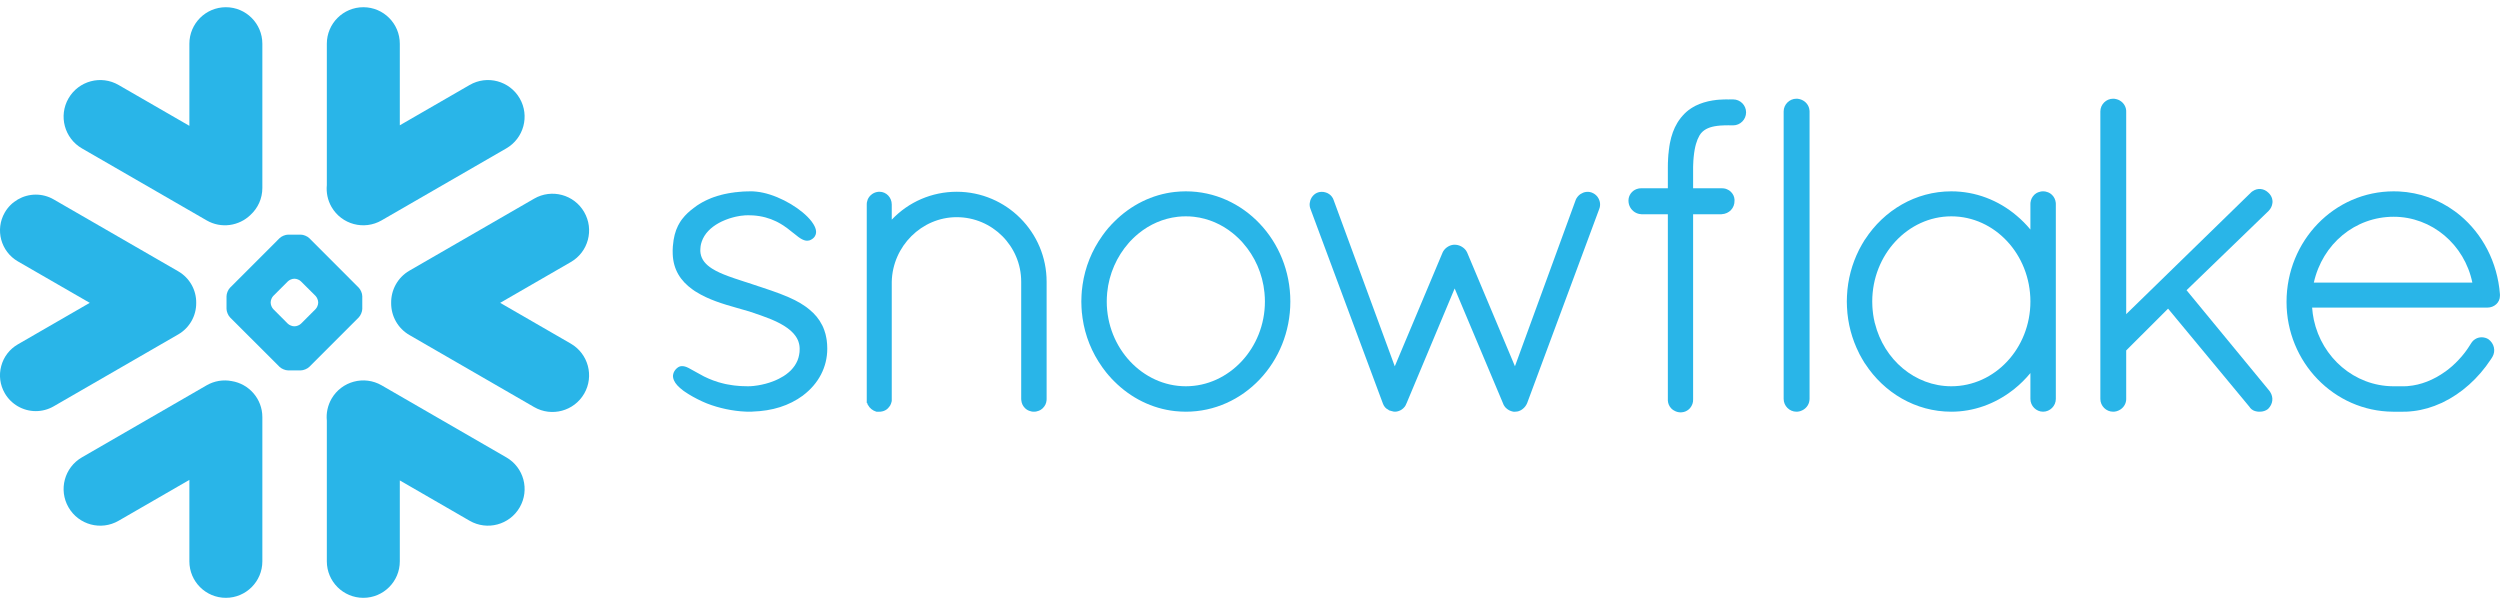
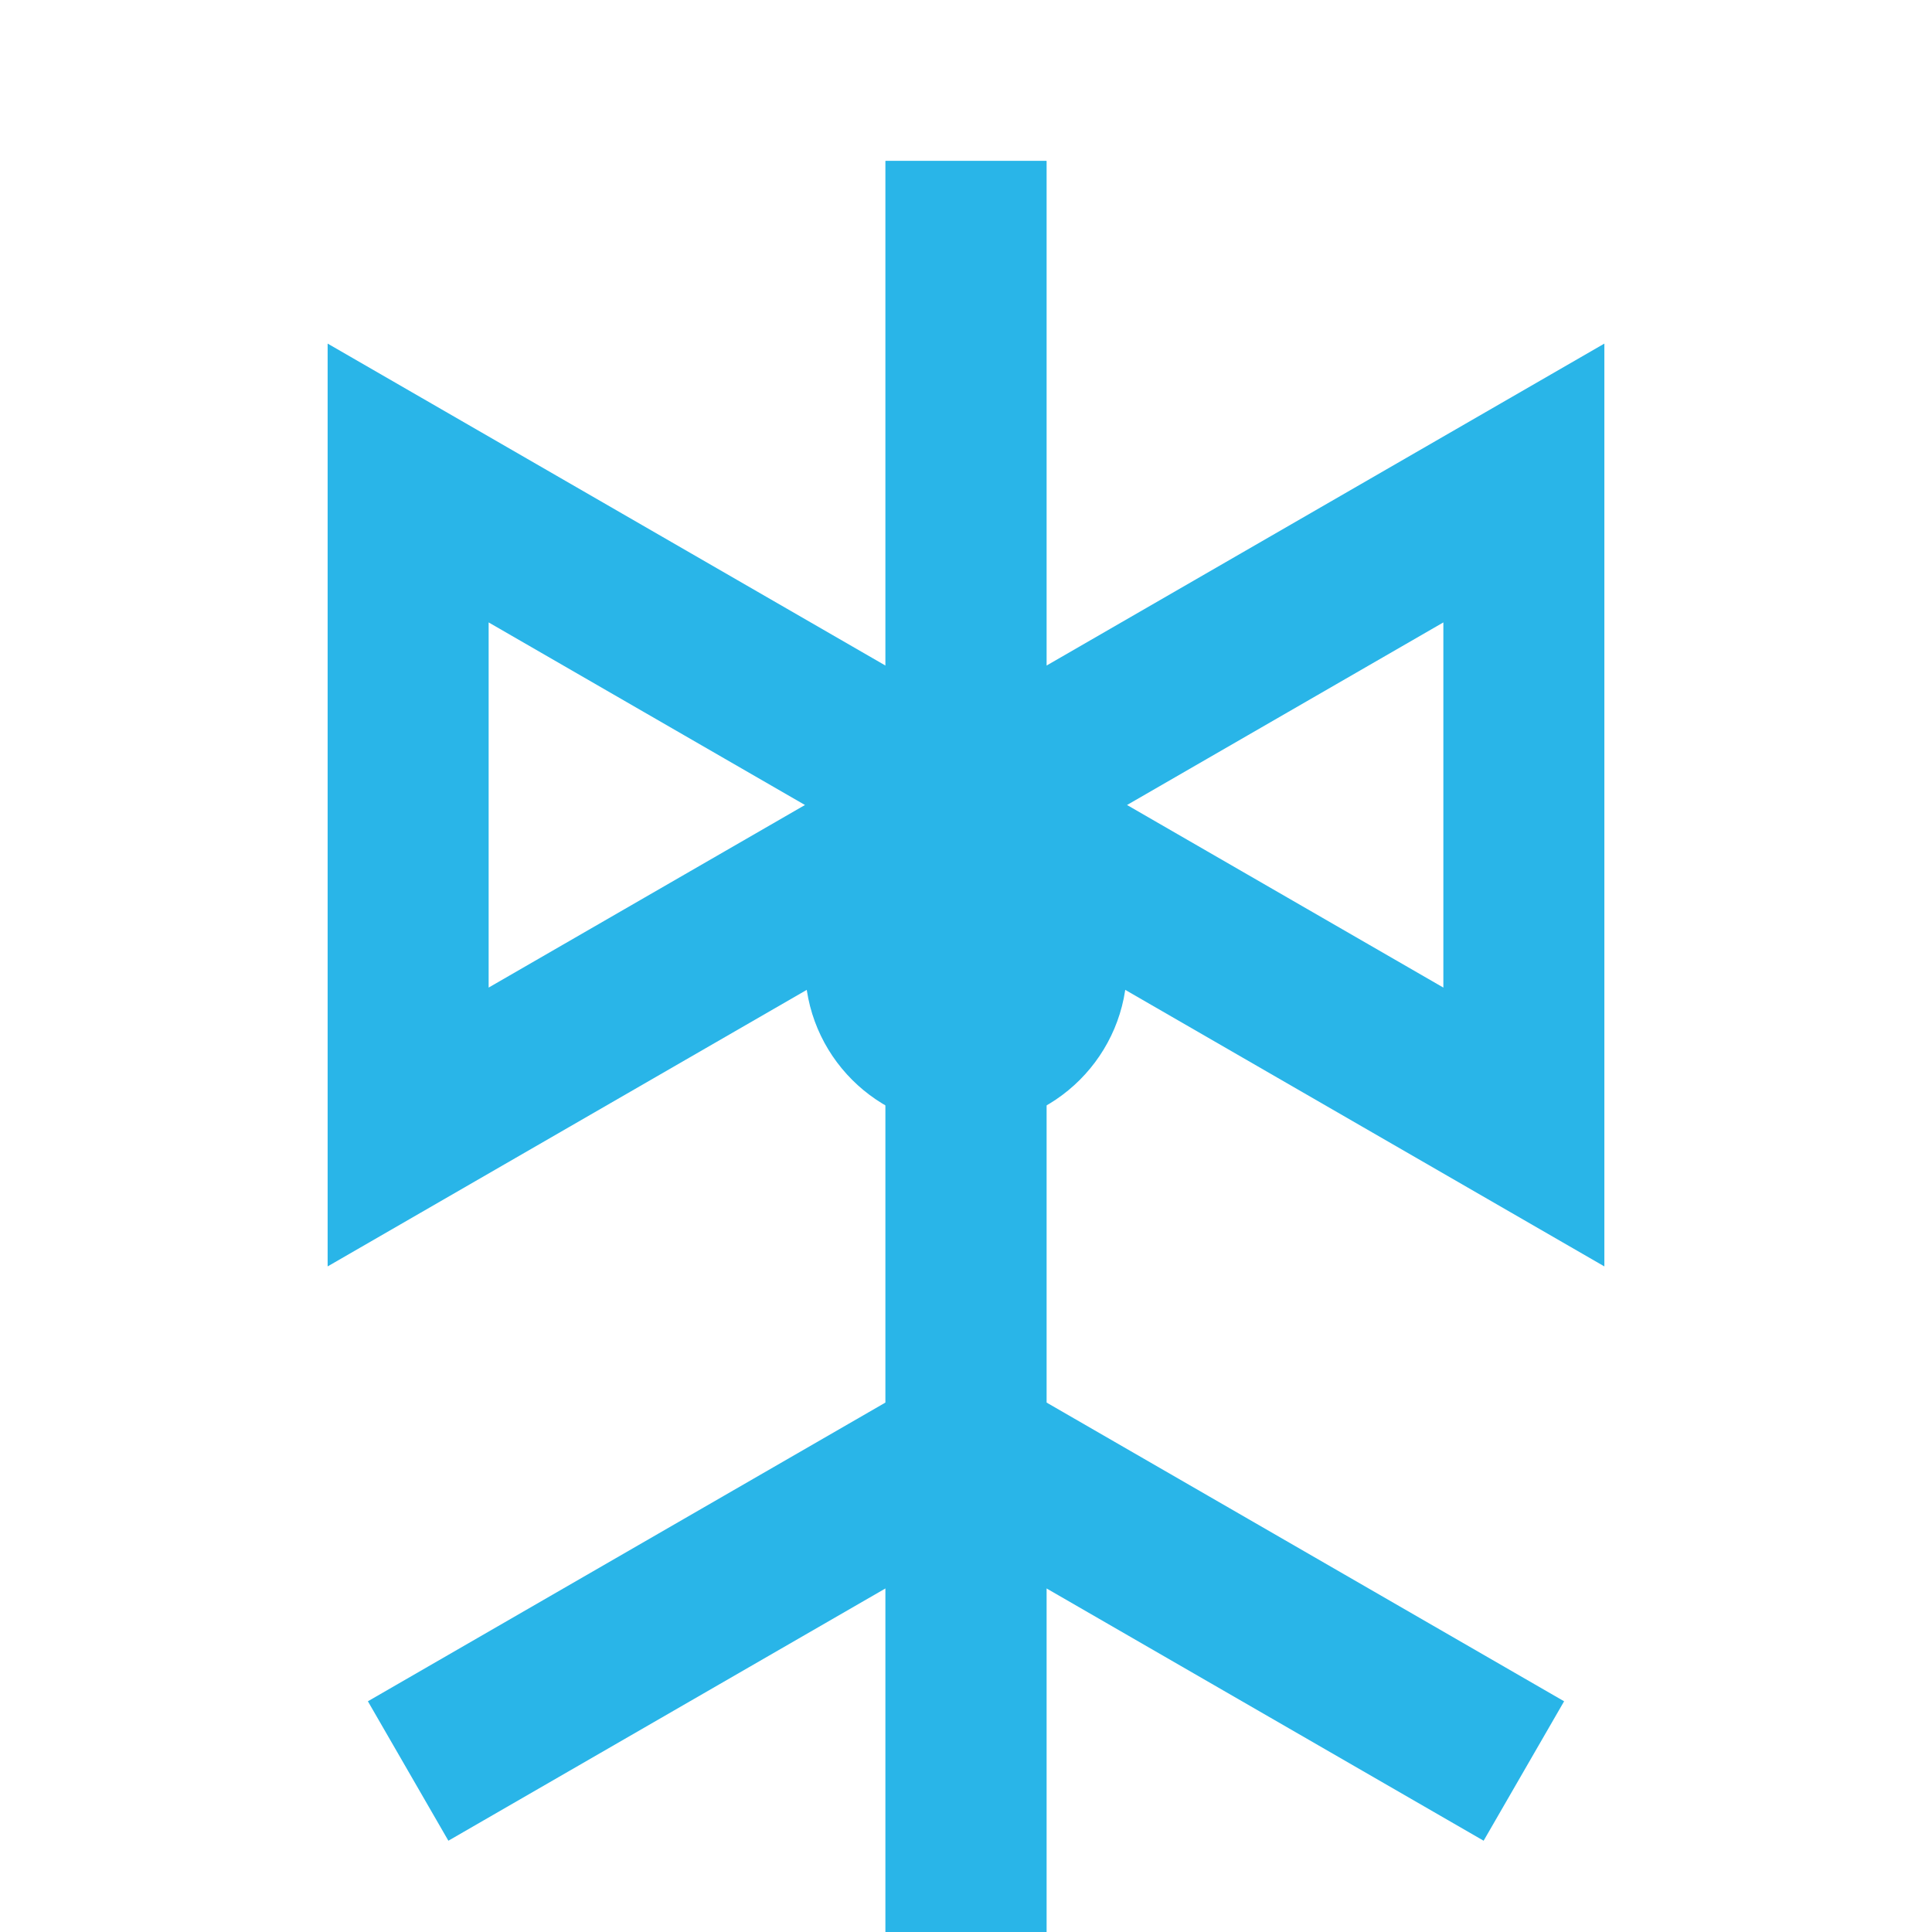
- <svg xmlns="http://www.w3.org/2000/svg" width="184px" height="44px" viewBox="0 0 184 44" version="1.1">
-   <g id="Page-1" stroke="none" stroke-width="1" fill="none" fill-rule="evenodd">
-     <g id="Group" transform="translate(-0.002027, 0.53125)" fill="#29B5E8" fill-rule="nonzero">
-       <path d="M37.264,33.129 L28.088,27.828 C26.799,27.086 25.15,27.527 24.404,28.816 C24.115,29.324 24.002,29.883 24.057,30.426 L24.057,40.785 C24.057,42.266 25.26,43.469 26.744,43.469 C28.225,43.469 29.428,42.266 29.428,40.785 L29.428,34.828 L34.568,37.797 C35.857,38.543 37.51,38.098 38.252,36.809 C38.998,35.52 38.557,33.871 37.264,33.129" id="Path" />
-       <path d="M14.443,21.77 C14.459,20.812 13.955,19.922 13.127,19.441 L3.951,14.145 C3.553,13.914 3.096,13.793 2.639,13.793 C1.697,13.793 0.822,14.297 0.354,15.109 C-0.373,16.367 0.061,17.98 1.318,18.707 L6.607,21.758 L1.318,24.812 C0.709,25.164 0.272,25.73 0.092,26.41 C-0.092,27.09 0.002,27.801 0.354,28.41 C0.822,29.223 1.697,29.727 2.635,29.727 C3.096,29.727 3.553,29.605 3.951,29.375 L13.127,24.078 C13.947,23.602 14.451,22.719 14.443,21.77" id="Path2" />
-       <path d="M6.033,10.391 L15.209,15.688 C16.279,16.309 17.6,16.105 18.443,15.281 C18.979,14.789 19.311,14.086 19.311,13.305 L19.311,2.688 C19.311,1.203 18.107,0 16.627,0 C15.143,0 13.94,1.203 13.94,2.688 L13.94,8.73 L8.729,5.723 C7.44,4.977 5.791,5.418 5.045,6.707 C4.299,7.996 4.744,9.645 6.033,10.391" id="Path3" />
-       <path d="M26.666,22.199 C26.666,22.402 26.549,22.684 26.404,22.832 L22.768,26.469 C22.623,26.613 22.338,26.73 22.135,26.73 L21.209,26.73 C21.006,26.73 20.721,26.613 20.576,26.469 L16.936,22.832 C16.791,22.684 16.674,22.402 16.674,22.199 L16.674,21.273 C16.674,21.066 16.791,20.785 16.936,20.641 L20.576,17 C20.721,16.855 21.006,16.738 21.209,16.738 L22.135,16.738 C22.338,16.738 22.623,16.855 22.768,17 L26.404,20.641 C26.549,20.785 26.666,21.066 26.666,21.273 L26.666,22.199 Z M23.42,21.754 L23.42,21.715 C23.42,21.566 23.334,21.359 23.229,21.25 L22.154,20.18 C22.049,20.07 21.842,19.984 21.69,19.984 L21.65,19.984 C21.502,19.984 21.295,20.07 21.186,20.18 L20.115,21.25 C20.01,21.355 19.924,21.562 19.924,21.715 L19.924,21.754 C19.924,21.906 20.01,22.113 20.115,22.219 L21.186,23.293 C21.295,23.398 21.502,23.484 21.65,23.484 L21.69,23.484 C21.842,23.484 22.049,23.398 22.154,23.293 L23.229,22.219 C23.334,22.113 23.42,21.906 23.42,21.754 Z" id="Combined-Shape" />
-       <path d="M28.088,15.688 L37.264,10.391 C38.553,9.648 38.998,7.996 38.252,6.707 C37.506,5.418 35.857,4.977 34.568,5.723 L29.428,8.691 L29.428,2.688 C29.428,1.203 28.225,-5.68434189e-14 26.744,-5.68434189e-14 C25.26,-5.68434189e-14 24.057,1.203 24.057,2.688 L24.057,13.094 C24.006,13.633 24.111,14.195 24.404,14.703 C25.15,15.992 26.799,16.434 28.088,15.688" id="Path4" />
-       <path d="M17.049,27.516 C16.44,27.398 15.787,27.496 15.209,27.828 L6.033,33.129 C4.744,33.871 4.299,35.52 5.045,36.809 C5.791,38.102 7.44,38.543 8.729,37.797 L13.94,34.789 L13.94,40.785 C13.94,42.266 15.143,43.469 16.627,43.469 C18.107,43.469 19.311,42.266 19.311,40.785 L19.311,30.168 C19.311,28.828 18.33,27.719 17.049,27.516" id="Path5" />
-       <path d="M42.998,15.078 C42.256,13.785 40.604,13.344 39.315,14.09 L30.139,19.387 C29.26,19.895 28.775,20.824 28.791,21.77 C28.783,22.711 29.268,23.629 30.139,24.129 L39.315,29.43 C40.604,30.172 42.252,29.73 42.998,28.441 C43.744,27.152 43.299,25.504 42.01,24.758 L36.815,21.758 L42.01,18.758 C43.303,18.016 43.744,16.367 42.998,15.078" id="Path6" />
-       <path d="M183.998,21.137 C183.998,21.137 183.998,21.141 183.998,21.141 L183.998,21.238 C183.998,21.738 183.58,22.109 183.065,22.109 L170.174,22.109 C170.197,22.414 170.236,22.711 170.299,23.004 C170.897,25.797 173.287,27.875 176.127,27.898 C176.135,27.898 176.279,27.898 176.502,27.898 C176.537,27.898 176.572,27.898 176.607,27.898 L176.877,27.898 C176.936,27.898 176.994,27.898 177.057,27.895 C177.111,27.895 177.166,27.891 177.221,27.887 C177.225,27.887 177.229,27.887 177.232,27.883 C178.174,27.809 179.123,27.43 179.971,26.82 C179.971,26.82 179.971,26.82 179.975,26.82 C180.018,26.789 180.065,26.754 180.107,26.719 C180.115,26.715 180.123,26.707 180.135,26.699 C180.17,26.672 180.209,26.641 180.248,26.609 C180.264,26.598 180.275,26.586 180.291,26.574 C180.322,26.551 180.354,26.523 180.385,26.496 C180.404,26.48 180.428,26.461 180.447,26.445 C180.471,26.422 180.494,26.398 180.522,26.379 C180.545,26.355 180.572,26.332 180.596,26.309 C180.615,26.293 180.635,26.273 180.654,26.254 C180.686,26.227 180.713,26.199 180.744,26.172 C180.76,26.156 180.775,26.137 180.791,26.121 C180.822,26.09 180.854,26.059 180.885,26.027 C180.9,26.012 180.912,26 180.928,25.984 C180.959,25.949 180.99,25.914 181.022,25.879 C181.037,25.867 181.049,25.852 181.061,25.836 C181.096,25.801 181.127,25.766 181.158,25.73 C181.17,25.715 181.186,25.699 181.197,25.684 C181.229,25.645 181.256,25.609 181.287,25.574 C181.303,25.555 181.318,25.535 181.334,25.516 C181.361,25.48 181.389,25.449 181.412,25.418 C181.436,25.387 181.455,25.359 181.475,25.332 C181.494,25.305 181.514,25.281 181.533,25.254 C181.565,25.211 181.596,25.168 181.623,25.125 C181.635,25.109 181.643,25.098 181.65,25.086 C181.729,24.973 181.803,24.855 181.877,24.734 C181.877,24.734 181.877,24.73 181.881,24.727 C181.897,24.699 181.916,24.676 181.936,24.648 C181.943,24.637 181.951,24.625 181.963,24.617 C181.975,24.598 181.99,24.586 182.002,24.57 C182.014,24.559 182.025,24.547 182.037,24.535 C182.053,24.523 182.065,24.512 182.08,24.5 C182.092,24.488 182.104,24.477 182.119,24.469 C182.139,24.453 182.162,24.438 182.186,24.426 C182.201,24.414 182.221,24.402 182.236,24.395 C182.256,24.387 182.272,24.379 182.287,24.371 C182.303,24.363 182.318,24.359 182.33,24.352 C182.354,24.344 182.373,24.34 182.397,24.332 C182.408,24.328 182.416,24.324 182.428,24.32 C182.502,24.305 182.58,24.293 182.654,24.293 C182.736,24.293 182.822,24.305 182.9,24.328 C182.904,24.328 182.904,24.328 182.908,24.328 C182.94,24.34 182.975,24.348 183.006,24.363 C183.014,24.367 183.022,24.367 183.029,24.371 C183.065,24.387 183.096,24.402 183.127,24.422 L183.143,24.43 C183.572,24.742 183.705,25.289 183.443,25.738 L183.44,25.742 C183.408,25.793 183.377,25.844 183.346,25.891 C183.338,25.902 183.33,25.914 183.322,25.926 C182.408,27.316 181.166,28.426 179.779,29.09 C179.748,29.102 179.721,29.117 179.69,29.133 C179.686,29.133 179.678,29.137 179.674,29.137 C179.033,29.434 178.346,29.641 177.611,29.727 C177.596,29.727 177.58,29.73 177.565,29.73 C177.502,29.738 177.44,29.746 177.377,29.75 C177.342,29.75 177.307,29.754 177.268,29.758 C177.225,29.758 177.178,29.762 177.135,29.766 C177.049,29.766 176.963,29.77 176.877,29.77 C176.865,29.77 176.541,29.77 176.322,29.77 C176.197,29.77 176.127,29.77 176.119,29.77 C171.783,29.738 168.291,26.121 168.291,21.691 C168.291,17.188 171.807,13.551 176.178,13.551 C176.307,13.551 176.436,13.555 176.565,13.559 C178.088,13.637 179.494,14.156 180.662,15.008 C180.666,15.012 180.67,15.016 180.674,15.016 C180.74,15.062 180.803,15.113 180.865,15.16 C180.897,15.188 180.932,15.215 180.967,15.242 C180.998,15.266 181.029,15.293 181.061,15.316 C182.705,16.688 183.815,18.746 183.998,21.129 L183.998,21.137 Z M170.299,20.27 L181.967,20.27 C181.389,17.457 178.971,15.422 176.178,15.422 C173.334,15.422 170.936,17.418 170.299,20.27 Z" id="Combined-Shape2" />
-       <path d="M151.041,13.824 C151.186,13.969 151.283,14.164 151.307,14.391 C151.307,14.422 151.311,14.453 151.311,14.484 L151.311,28.832 C151.311,29.344 150.881,29.77 150.373,29.77 C149.865,29.77 149.44,29.344 149.44,28.832 L149.44,26.926 C149.084,27.355 148.693,27.746 148.268,28.086 C148.256,28.098 148.244,28.105 148.232,28.117 C148.193,28.148 148.15,28.18 148.111,28.207 C146.822,29.199 145.256,29.77 143.619,29.77 C140.982,29.77 138.662,28.367 137.279,26.242 C137.268,26.227 137.252,26.207 137.24,26.191 C137.201,26.125 137.162,26.059 137.119,25.988 C137.092,25.945 137.068,25.902 137.041,25.859 C137.014,25.816 136.99,25.77 136.967,25.723 C136.928,25.656 136.889,25.586 136.854,25.52 C136.842,25.496 136.834,25.473 136.822,25.449 C136.311,24.434 135.994,23.289 135.94,22.074 C135.932,21.938 135.928,21.801 135.928,21.66 C135.928,21.52 135.932,21.383 135.94,21.246 C135.994,20.031 136.311,18.887 136.822,17.867 C136.834,17.848 136.842,17.824 136.854,17.801 C136.889,17.734 136.928,17.664 136.967,17.598 C136.99,17.551 137.014,17.504 137.041,17.461 C137.065,17.418 137.092,17.375 137.119,17.332 C137.158,17.266 137.201,17.195 137.24,17.129 C137.252,17.113 137.268,17.094 137.279,17.078 C138.662,14.953 140.982,13.551 143.619,13.551 C145.4,13.551 147.084,14.203 148.424,15.34 C148.791,15.648 149.131,15.988 149.44,16.363 L149.44,14.484 C149.44,14.453 149.44,14.422 149.443,14.391 C149.467,14.164 149.565,13.969 149.709,13.824 C149.709,13.824 149.709,13.824 149.709,13.82 C149.725,13.805 149.744,13.793 149.76,13.777 C149.764,13.773 149.772,13.766 149.775,13.762 C149.787,13.75 149.803,13.742 149.815,13.734 C149.826,13.727 149.838,13.715 149.85,13.707 C149.857,13.703 149.865,13.699 149.873,13.691 C149.893,13.684 149.908,13.672 149.928,13.66 C149.932,13.66 149.936,13.656 149.94,13.656 C149.963,13.645 149.986,13.633 150.01,13.621 C150.01,13.621 150.01,13.621 150.014,13.621 C150.068,13.598 150.127,13.582 150.186,13.57 C150.19,13.57 150.197,13.566 150.201,13.566 C150.225,13.562 150.252,13.559 150.279,13.555 C150.311,13.555 150.342,13.551 150.373,13.551 C150.408,13.551 150.44,13.555 150.471,13.555 C150.498,13.559 150.522,13.562 150.549,13.566 C150.553,13.566 150.557,13.57 150.565,13.57 C150.623,13.582 150.682,13.598 150.736,13.621 C150.736,13.621 150.74,13.621 150.74,13.621 C150.764,13.633 150.787,13.645 150.807,13.656 C150.815,13.656 150.818,13.66 150.822,13.66 C150.838,13.672 150.857,13.684 150.873,13.691 C150.881,13.699 150.893,13.703 150.9,13.707 C150.912,13.715 150.924,13.727 150.936,13.734 C150.947,13.742 150.959,13.75 150.971,13.762 C150.979,13.766 150.982,13.773 150.99,13.777 C151.006,13.793 151.025,13.805 151.037,13.82 C151.041,13.824 151.041,13.824 151.041,13.824 Z M143.619,27.898 C146.826,27.898 149.44,25.102 149.44,21.66 C149.44,18.203 146.826,15.391 143.619,15.391 C140.436,15.391 137.799,18.199 137.799,21.66 C137.799,21.77 137.803,21.875 137.807,21.98 C137.807,22.027 137.815,22.07 137.815,22.113 C137.818,22.176 137.822,22.238 137.83,22.297 C137.834,22.348 137.842,22.395 137.846,22.441 C137.854,22.496 137.857,22.555 137.865,22.609 C137.873,22.652 137.881,22.691 137.885,22.73 C137.897,22.793 137.904,22.855 137.916,22.918 C137.924,22.949 137.932,22.977 137.936,23.004 C137.951,23.078 137.967,23.148 137.982,23.223 C137.986,23.238 137.99,23.254 137.998,23.27 C138.662,25.941 140.943,27.898 143.619,27.898 Z" id="Combined-Shape3" />
-       <path d="M127.561,6.785 L127.307,6.785 C127.275,6.785 127.24,6.785 127.209,6.789 C127.174,6.785 127.143,6.785 127.107,6.785 C127.018,6.785 126.928,6.785 126.838,6.789 C126.822,6.789 126.803,6.793 126.787,6.793 C126.717,6.793 126.647,6.797 126.576,6.805 C126.565,6.805 126.549,6.805 126.537,6.805 C126.463,6.812 126.393,6.816 126.322,6.824 C126.315,6.828 126.307,6.828 126.299,6.828 C126.221,6.84 126.147,6.848 126.076,6.859 C126.072,6.859 126.068,6.859 126.068,6.859 C125.596,6.934 125.17,7.066 124.791,7.254 C124.791,7.258 124.787,7.258 124.783,7.258 C124.729,7.289 124.67,7.32 124.615,7.352 C124.604,7.355 124.596,7.363 124.584,7.371 C124.537,7.398 124.49,7.426 124.443,7.457 C124.424,7.469 124.408,7.484 124.393,7.496 C124.354,7.52 124.318,7.547 124.279,7.574 C124.252,7.598 124.225,7.621 124.197,7.641 C124.174,7.66 124.15,7.68 124.127,7.699 C124.084,7.738 124.045,7.773 124.006,7.812 C123.998,7.82 123.99,7.828 123.982,7.836 C123.936,7.887 123.889,7.934 123.842,7.984 C123.834,7.996 123.826,8.008 123.818,8.016 C123.779,8.059 123.74,8.102 123.705,8.145 C123.693,8.164 123.678,8.184 123.666,8.203 C123.635,8.242 123.607,8.277 123.58,8.316 C123.572,8.332 123.565,8.344 123.553,8.355 C123.522,8.402 123.49,8.449 123.463,8.496 C123.459,8.504 123.455,8.508 123.451,8.516 C123.197,8.934 123.018,9.426 122.904,10.02 C122.904,10.027 122.904,10.039 122.9,10.047 C122.885,10.121 122.873,10.199 122.861,10.277 C122.857,10.301 122.854,10.324 122.854,10.348 C122.842,10.414 122.834,10.48 122.826,10.551 C122.822,10.59 122.818,10.629 122.815,10.672 C122.807,10.727 122.799,10.777 122.795,10.836 C122.791,10.895 122.787,10.953 122.783,11.016 C122.779,11.055 122.779,11.094 122.775,11.137 C122.772,11.219 122.768,11.305 122.764,11.391 C122.764,11.414 122.76,11.43 122.76,11.449 C122.756,11.559 122.756,11.672 122.756,11.781 L122.756,13.324 L120.811,13.324 C120.69,13.32 120.568,13.344 120.459,13.383 C120.107,13.512 119.857,13.844 119.857,14.23 C119.857,14.594 120.037,14.902 120.318,15.082 C120.459,15.172 120.623,15.227 120.803,15.234 L120.811,15.234 C120.811,15.234 120.811,15.238 120.811,15.238 L122.756,15.238 L122.756,28.863 C122.752,28.883 122.756,28.898 122.756,28.918 C122.756,28.93 122.756,28.941 122.756,28.953 C122.768,29.172 122.857,29.371 123.002,29.523 L123.006,29.527 C123.025,29.547 123.049,29.566 123.068,29.586 C123.072,29.59 123.076,29.59 123.08,29.594 C123.096,29.609 123.115,29.621 123.131,29.633 C123.139,29.641 123.15,29.648 123.158,29.652 C123.166,29.66 123.174,29.664 123.186,29.668 C123.338,29.766 123.518,29.82 123.709,29.82 C123.74,29.82 123.772,29.816 123.799,29.812 C123.982,29.797 124.15,29.719 124.287,29.605 C124.287,29.605 124.291,29.602 124.291,29.602 C124.311,29.586 124.326,29.57 124.342,29.551 C124.346,29.547 124.354,29.543 124.357,29.539 C124.373,29.523 124.385,29.508 124.397,29.496 C124.545,29.316 124.627,29.094 124.615,28.863 L124.615,15.238 L126.709,15.238 C126.709,15.238 126.709,15.234 126.709,15.234 L126.717,15.234 C127.272,15.207 127.678,14.773 127.662,14.234 C127.662,14.23 127.662,14.23 127.662,14.227 C127.666,14.207 127.662,14.188 127.662,14.168 C127.662,14.16 127.662,14.152 127.662,14.148 C127.647,13.941 127.557,13.754 127.416,13.609 C127.416,13.609 127.416,13.609 127.416,13.605 C127.412,13.605 127.412,13.605 127.412,13.605 C127.393,13.586 127.377,13.57 127.357,13.555 C127.35,13.547 127.342,13.543 127.338,13.535 C127.322,13.523 127.311,13.516 127.295,13.504 C127.283,13.496 127.268,13.484 127.256,13.477 C127.248,13.473 127.236,13.465 127.229,13.461 C127.209,13.449 127.19,13.438 127.17,13.43 C127.166,13.426 127.158,13.422 127.154,13.422 C127.131,13.41 127.107,13.398 127.084,13.391 C127.08,13.387 127.076,13.387 127.068,13.383 C127.045,13.375 127.022,13.367 126.998,13.359 C126.99,13.359 126.982,13.355 126.975,13.355 C126.951,13.352 126.932,13.344 126.908,13.34 C126.897,13.34 126.885,13.34 126.873,13.336 C126.857,13.332 126.838,13.332 126.818,13.328 C126.803,13.328 126.787,13.328 126.775,13.328 C126.764,13.328 126.752,13.324 126.74,13.324 C126.729,13.324 126.713,13.324 126.709,13.324 L124.615,13.324 L124.615,11.785 C124.615,11.773 124.615,11.762 124.615,11.754 C124.619,11.676 124.619,11.598 124.623,11.523 C124.623,11.504 124.623,11.48 124.627,11.461 C124.627,11.395 124.631,11.328 124.635,11.266 C124.635,11.254 124.639,11.238 124.639,11.227 C124.643,11.152 124.65,11.078 124.658,11.008 C124.732,10.246 124.897,9.766 125.068,9.473 C125.072,9.465 125.072,9.461 125.076,9.453 C125.088,9.434 125.104,9.414 125.115,9.395 C125.123,9.379 125.135,9.363 125.147,9.348 C125.15,9.34 125.158,9.324 125.166,9.316 C125.186,9.289 125.205,9.266 125.229,9.242 C125.475,8.965 125.857,8.797 126.412,8.73 C126.42,8.73 126.424,8.727 126.436,8.727 C126.467,8.723 126.502,8.719 126.533,8.719 C126.549,8.715 126.568,8.715 126.584,8.711 C126.615,8.711 126.643,8.707 126.674,8.707 C126.697,8.707 126.717,8.703 126.744,8.703 C126.772,8.699 126.799,8.699 126.826,8.699 C126.854,8.699 126.881,8.695 126.908,8.695 C126.936,8.695 126.963,8.695 126.99,8.695 C127.029,8.695 127.068,8.695 127.107,8.695 L127.111,8.695 C127.143,8.695 127.17,8.691 127.201,8.688 C127.236,8.691 127.272,8.695 127.307,8.695 L127.561,8.695 C128.084,8.695 128.514,8.266 128.514,7.738 C128.514,7.211 128.084,6.785 127.561,6.785" id="Path7" />
-       <path d="M132.6,6.812 C132.6,6.812 132.596,6.809 132.592,6.809 C132.572,6.801 132.557,6.793 132.533,6.789 C132.525,6.785 132.514,6.781 132.502,6.777 C132.486,6.773 132.471,6.77 132.455,6.766 C132.44,6.762 132.424,6.754 132.412,6.754 C132.393,6.75 132.377,6.746 132.357,6.746 C132.342,6.742 132.33,6.742 132.315,6.738 C132.283,6.734 132.248,6.734 132.217,6.734 C131.709,6.734 131.279,7.16 131.279,7.668 L131.279,28.832 C131.279,29.344 131.709,29.77 132.217,29.77 C132.248,29.77 132.283,29.77 132.315,29.766 C132.318,29.766 132.326,29.762 132.33,29.762 C132.357,29.758 132.385,29.754 132.412,29.75 C132.416,29.75 132.424,29.746 132.432,29.746 C132.455,29.738 132.479,29.734 132.502,29.727 C132.506,29.727 132.51,29.727 132.514,29.723 C132.873,29.609 133.139,29.305 133.178,28.93 C133.182,28.898 133.186,28.867 133.186,28.832 L133.186,7.668 C133.186,7.637 133.182,7.605 133.178,7.574 C133.143,7.23 132.916,6.945 132.6,6.812" id="Path8" />
-       <path d="M60.877,24.789 C60.869,24.734 60.869,24.684 60.861,24.633 C60.857,24.594 60.854,24.559 60.85,24.523 C60.842,24.48 60.838,24.441 60.83,24.398 C60.822,24.359 60.815,24.32 60.807,24.277 C60.803,24.246 60.795,24.211 60.787,24.18 C60.775,24.133 60.768,24.09 60.756,24.043 C60.748,24.02 60.74,23.992 60.732,23.969 C60.721,23.918 60.705,23.871 60.686,23.824 C60.682,23.805 60.674,23.785 60.67,23.77 C60.65,23.715 60.631,23.664 60.607,23.609 C60.604,23.602 60.6,23.59 60.596,23.578 C60.568,23.523 60.545,23.465 60.518,23.41 C60.514,23.406 60.514,23.402 60.51,23.398 C60.287,22.949 59.971,22.574 59.584,22.258 C59.584,22.254 59.584,22.254 59.58,22.254 C59.525,22.211 59.471,22.164 59.412,22.121 C59.412,22.121 59.408,22.117 59.404,22.113 C59.4,22.113 59.397,22.109 59.393,22.105 C59.357,22.082 59.322,22.055 59.291,22.031 C58.811,21.691 58.279,21.422 57.506,21.125 C57.494,21.121 57.482,21.117 57.471,21.113 C57.459,21.105 57.443,21.102 57.432,21.094 C56.994,20.93 56.541,20.773 56.076,20.621 C56.076,20.621 56.076,20.621 56.072,20.621 C56.072,20.621 56.068,20.621 56.068,20.617 C56.061,20.617 56.053,20.613 56.041,20.609 C55.998,20.594 55.951,20.578 55.889,20.559 C55.857,20.551 55.834,20.543 55.811,20.535 C55.654,20.48 55.494,20.43 55.334,20.375 C55.221,20.336 55.1,20.297 54.955,20.25 C54.916,20.238 54.822,20.207 54.744,20.184 C54.74,20.184 54.74,20.18 54.736,20.18 C54.69,20.164 54.643,20.148 54.592,20.133 C54.201,20.008 53.881,19.898 53.607,19.797 C53.162,19.633 52.756,19.457 52.424,19.246 C52.416,19.242 52.408,19.238 52.404,19.234 C51.951,18.945 51.639,18.59 51.565,18.125 C51.565,18.125 51.561,18.121 51.561,18.121 C51.557,18.09 51.553,18.055 51.553,18.023 C51.549,18.016 51.549,18.012 51.549,18.008 C51.545,17.969 51.545,17.934 51.545,17.895 C51.545,17.84 51.549,17.785 51.553,17.734 C51.553,17.719 51.553,17.707 51.557,17.695 C51.561,17.652 51.565,17.613 51.568,17.574 C51.572,17.562 51.572,17.551 51.576,17.539 C51.584,17.496 51.592,17.457 51.6,17.414 C51.604,17.41 51.604,17.402 51.607,17.395 C51.619,17.348 51.631,17.305 51.647,17.262 C51.647,17.258 51.647,17.258 51.647,17.258 C51.85,16.652 52.33,16.203 52.897,15.887 C52.936,15.867 52.975,15.848 53.01,15.828 C53.049,15.809 53.084,15.789 53.119,15.773 C53.178,15.746 53.236,15.719 53.295,15.695 C53.33,15.68 53.361,15.664 53.397,15.652 C53.459,15.629 53.522,15.605 53.584,15.582 C53.615,15.57 53.65,15.559 53.686,15.547 C53.748,15.527 53.807,15.508 53.869,15.492 C53.908,15.48 53.943,15.469 53.982,15.461 C54.041,15.445 54.1,15.434 54.154,15.418 C54.193,15.41 54.232,15.402 54.272,15.395 C54.334,15.383 54.393,15.371 54.447,15.363 C54.482,15.359 54.514,15.355 54.549,15.348 C54.615,15.34 54.686,15.332 54.756,15.328 C54.772,15.324 54.787,15.324 54.807,15.32 C54.893,15.316 54.979,15.312 55.061,15.312 C55.158,15.312 55.256,15.316 55.35,15.32 C55.365,15.32 55.381,15.32 55.393,15.32 C56.084,15.363 56.643,15.531 57.104,15.754 C57.139,15.77 57.174,15.789 57.209,15.805 C57.229,15.816 57.248,15.828 57.268,15.836 C57.311,15.859 57.354,15.883 57.4,15.91 C57.408,15.914 57.416,15.918 57.424,15.922 C57.471,15.949 57.518,15.98 57.565,16.008 C57.568,16.012 57.572,16.012 57.572,16.012 C57.623,16.043 57.674,16.078 57.725,16.109 C57.725,16.113 57.729,16.113 57.729,16.117 C57.779,16.148 57.826,16.18 57.873,16.215 C57.893,16.23 57.908,16.242 57.928,16.254 C58.037,16.336 58.209,16.469 58.365,16.598 C58.385,16.609 58.4,16.621 58.412,16.633 C58.529,16.73 58.639,16.816 58.744,16.895 C58.764,16.91 58.779,16.922 58.791,16.93 C58.795,16.934 58.799,16.938 58.803,16.938 C58.815,16.945 58.826,16.953 58.838,16.961 C58.865,16.98 58.897,17 58.924,17.02 C58.936,17.027 58.947,17.031 58.959,17.039 C58.986,17.055 59.014,17.07 59.041,17.086 C59.053,17.09 59.061,17.094 59.072,17.098 C59.104,17.113 59.131,17.125 59.162,17.137 C59.17,17.141 59.174,17.141 59.182,17.145 C59.217,17.156 59.252,17.168 59.287,17.172 C59.287,17.172 59.287,17.172 59.291,17.176 C59.369,17.188 59.443,17.191 59.522,17.172 C59.529,17.172 59.537,17.168 59.545,17.168 C59.565,17.164 59.588,17.156 59.607,17.152 C59.615,17.148 59.619,17.145 59.627,17.141 C59.635,17.141 59.643,17.137 59.65,17.133 C59.682,17.117 59.713,17.102 59.744,17.082 C59.752,17.082 59.756,17.078 59.76,17.074 C59.795,17.051 59.826,17.027 59.857,17 C59.861,16.996 59.861,16.996 59.861,16.996 C59.889,16.973 59.912,16.945 59.936,16.918 C59.951,16.898 59.967,16.875 59.979,16.852 C59.982,16.848 59.986,16.844 59.986,16.84 C60.15,16.566 60.057,16.207 59.768,15.816 C59.764,15.809 59.76,15.801 59.752,15.793 C59.74,15.777 59.732,15.766 59.721,15.75 C59.057,14.891 57.545,13.949 56.143,13.648 C56.135,13.648 56.127,13.648 56.119,13.645 C56.061,13.633 55.998,13.621 55.94,13.609 C55.924,13.609 55.904,13.605 55.889,13.602 C55.838,13.594 55.787,13.586 55.736,13.582 C55.717,13.578 55.697,13.574 55.678,13.574 C55.631,13.57 55.58,13.566 55.533,13.562 C55.514,13.559 55.494,13.559 55.479,13.555 C55.412,13.555 55.35,13.551 55.287,13.551 C55.186,13.551 55.084,13.551 54.986,13.555 C54.932,13.555 54.877,13.559 54.818,13.562 C54.779,13.566 54.732,13.566 54.693,13.566 C54.615,13.574 54.541,13.578 54.467,13.586 C54.447,13.586 54.424,13.586 54.404,13.59 C54.318,13.598 54.232,13.605 54.15,13.617 C54.139,13.617 54.131,13.617 54.123,13.617 C54.033,13.629 53.947,13.641 53.861,13.656 C53.857,13.656 53.85,13.656 53.846,13.656 C53.76,13.668 53.674,13.684 53.592,13.699 C53.588,13.699 53.584,13.703 53.576,13.703 C53.4,13.734 53.229,13.773 53.065,13.816 C53.061,13.816 53.061,13.82 53.061,13.82 C52.979,13.84 52.897,13.863 52.815,13.887 C52.736,13.91 52.662,13.938 52.592,13.961 C52.584,13.961 52.58,13.965 52.572,13.965 C52.502,13.992 52.432,14.016 52.361,14.043 C52.354,14.047 52.346,14.051 52.342,14.051 C52.272,14.078 52.209,14.105 52.143,14.137 C52.135,14.141 52.123,14.141 52.115,14.148 C52.057,14.172 51.994,14.203 51.94,14.23 C51.924,14.238 51.912,14.242 51.9,14.25 C51.842,14.277 51.787,14.305 51.732,14.336 C51.717,14.344 51.705,14.352 51.69,14.359 C51.639,14.387 51.588,14.418 51.537,14.449 C51.522,14.457 51.506,14.465 51.49,14.477 C51.424,14.516 51.361,14.559 51.299,14.598 C51.225,14.652 51.15,14.703 51.084,14.758 C51.076,14.758 51.072,14.762 51.072,14.766 C50.74,15.012 50.455,15.273 50.221,15.578 C50.213,15.59 50.201,15.602 50.193,15.613 C50.166,15.656 50.135,15.695 50.107,15.734 C50.088,15.766 50.068,15.797 50.049,15.828 C50.033,15.852 50.018,15.875 50.006,15.898 C49.975,15.949 49.947,16 49.92,16.055 C49.916,16.062 49.912,16.066 49.908,16.074 C49.697,16.492 49.576,16.973 49.529,17.555 C49.529,17.562 49.529,17.57 49.525,17.578 C49.522,17.68 49.514,17.781 49.51,17.891 C49.51,17.973 49.51,18.055 49.514,18.137 C49.514,18.148 49.514,18.16 49.514,18.172 C49.557,19.289 50.065,20.129 50.982,20.781 C50.99,20.785 50.998,20.793 51.006,20.797 C51.045,20.824 51.084,20.852 51.123,20.879 C51.15,20.898 51.182,20.914 51.209,20.934 C51.217,20.941 51.229,20.945 51.236,20.949 C52.143,21.523 53.252,21.852 54.178,22.113 C54.631,22.246 55.037,22.359 55.158,22.395 C55.186,22.402 55.213,22.41 55.236,22.422 C55.791,22.605 56.217,22.754 56.568,22.895 C56.596,22.902 56.619,22.914 56.647,22.922 C56.654,22.926 56.666,22.93 56.678,22.938 C56.877,23.02 57.072,23.105 57.26,23.199 C57.416,23.277 57.561,23.359 57.705,23.445 C58.076,23.676 58.361,23.926 58.553,24.199 C58.561,24.207 58.565,24.215 58.568,24.223 C58.588,24.246 58.604,24.27 58.615,24.297 C58.627,24.312 58.635,24.324 58.643,24.34 C58.654,24.359 58.666,24.379 58.674,24.398 C58.686,24.418 58.693,24.441 58.705,24.461 C58.713,24.477 58.721,24.492 58.729,24.508 C58.736,24.531 58.748,24.555 58.756,24.582 C58.76,24.594 58.768,24.609 58.772,24.625 C58.779,24.652 58.787,24.68 58.795,24.707 C58.799,24.719 58.803,24.73 58.807,24.746 C58.815,24.773 58.822,24.805 58.826,24.832 C58.83,24.844 58.834,24.859 58.834,24.871 C58.838,24.902 58.842,24.934 58.846,24.965 C58.85,24.977 58.85,24.988 58.85,25 C58.854,25.047 58.857,25.09 58.857,25.137 C58.857,25.207 58.854,25.273 58.85,25.34 C58.85,25.359 58.846,25.379 58.846,25.398 C58.842,25.449 58.834,25.5 58.822,25.551 C58.822,25.566 58.818,25.582 58.815,25.598 C58.791,25.734 58.752,25.863 58.701,25.992 C58.697,25.996 58.697,26 58.697,26.004 C58.67,26.062 58.643,26.125 58.611,26.18 C58.607,26.188 58.607,26.191 58.604,26.195 C58.537,26.32 58.459,26.441 58.361,26.555 C58.315,26.613 58.264,26.668 58.213,26.723 C58.209,26.723 58.209,26.723 58.209,26.727 C58.104,26.832 57.986,26.93 57.865,27.02 C57.861,27.023 57.857,27.023 57.857,27.027 C57.799,27.066 57.74,27.109 57.682,27.145 C57.674,27.152 57.666,27.156 57.658,27.16 C57.557,27.223 57.447,27.285 57.338,27.34 C57.299,27.359 57.26,27.379 57.217,27.398 C57.174,27.418 57.127,27.441 57.08,27.461 C57.041,27.477 57.006,27.492 56.967,27.508 C56.861,27.547 56.76,27.586 56.654,27.621 C56.639,27.625 56.623,27.629 56.607,27.637 C56.545,27.656 56.482,27.672 56.42,27.691 C56.404,27.695 56.385,27.703 56.369,27.707 C56.162,27.762 55.959,27.805 55.768,27.836 C55.764,27.836 55.76,27.836 55.756,27.836 C55.658,27.852 55.565,27.863 55.475,27.875 C55.44,27.879 55.408,27.883 55.373,27.883 C55.342,27.887 55.311,27.887 55.275,27.891 C55.201,27.895 55.123,27.898 55.053,27.898 C54.908,27.898 54.768,27.895 54.631,27.887 C54.576,27.887 54.522,27.883 54.467,27.879 C54.393,27.871 54.315,27.867 54.244,27.859 C54.178,27.855 54.107,27.848 54.045,27.84 C53.986,27.832 53.932,27.824 53.877,27.816 C53.756,27.797 53.643,27.781 53.529,27.758 C53.479,27.746 53.424,27.738 53.373,27.727 C53.315,27.711 53.256,27.699 53.197,27.684 C53.131,27.668 53.068,27.652 53.006,27.633 C52.963,27.621 52.916,27.609 52.877,27.598 C52.772,27.566 52.666,27.531 52.565,27.492 C52.541,27.484 52.518,27.477 52.494,27.469 C52.268,27.383 52.045,27.289 51.826,27.18 C51.818,27.176 51.807,27.168 51.795,27.164 C51.654,27.094 51.416,26.961 51.19,26.832 C51.17,26.82 51.147,26.809 51.127,26.797 C50.967,26.703 50.83,26.625 50.701,26.562 C50.69,26.555 50.682,26.551 50.674,26.547 C50.666,26.543 50.658,26.539 50.654,26.539 C50.619,26.523 50.592,26.508 50.561,26.496 C50.549,26.492 50.541,26.488 50.533,26.484 C50.451,26.453 50.377,26.43 50.303,26.422 C50.279,26.418 50.256,26.418 50.232,26.418 C50.225,26.414 50.217,26.414 50.209,26.414 C50.061,26.414 49.932,26.465 49.811,26.578 C49.783,26.602 49.76,26.625 49.736,26.652 C49.732,26.66 49.725,26.668 49.717,26.676 C49.701,26.695 49.69,26.711 49.678,26.727 C49.67,26.738 49.662,26.75 49.658,26.758 C49.647,26.773 49.635,26.789 49.627,26.805 C49.619,26.816 49.615,26.828 49.611,26.84 C49.604,26.855 49.596,26.871 49.588,26.887 C49.584,26.898 49.58,26.906 49.576,26.918 C49.568,26.938 49.565,26.953 49.561,26.969 C49.557,26.98 49.553,26.988 49.553,27 C49.549,27.02 49.545,27.039 49.541,27.059 C49.541,27.066 49.537,27.074 49.537,27.082 C49.533,27.109 49.533,27.133 49.533,27.156 C49.533,27.16 49.533,27.164 49.533,27.168 C49.533,27.199 49.537,27.227 49.545,27.258 C49.545,27.262 49.545,27.27 49.545,27.273 C49.553,27.297 49.557,27.324 49.565,27.348 C49.568,27.359 49.572,27.371 49.576,27.383 C49.584,27.402 49.588,27.426 49.6,27.445 C49.604,27.457 49.607,27.465 49.611,27.473 C49.662,27.59 49.744,27.711 49.85,27.828 C49.963,27.953 50.107,28.078 50.275,28.207 C50.279,28.207 50.279,28.207 50.279,28.211 C50.326,28.242 50.373,28.277 50.424,28.312 C50.436,28.32 50.443,28.328 50.455,28.332 C50.592,28.426 50.736,28.516 50.9,28.609 C50.94,28.633 50.979,28.656 51.018,28.676 C51.057,28.699 51.096,28.719 51.135,28.738 C51.182,28.766 51.236,28.793 51.287,28.82 C51.322,28.836 51.354,28.855 51.389,28.871 C51.467,28.91 51.549,28.949 51.631,28.988 C51.643,28.996 51.65,29 51.662,29.004 C51.752,29.047 51.842,29.086 51.932,29.121 C51.971,29.137 52.006,29.152 52.045,29.168 C52.053,29.172 52.061,29.176 52.068,29.176 C52.904,29.504 53.936,29.723 54.846,29.762 C54.912,29.766 54.982,29.77 55.049,29.77 L55.053,29.77 C55.084,29.77 55.111,29.77 55.143,29.766 C55.213,29.766 55.283,29.766 55.354,29.766 C55.361,29.766 55.369,29.766 55.377,29.762 C56.857,29.715 58.072,29.332 59.107,28.574 C59.107,28.57 59.107,28.57 59.107,28.57 C60.256,27.703 60.889,26.48 60.889,25.133 C60.889,25.047 60.885,24.961 60.881,24.879 C60.881,24.848 60.877,24.816 60.877,24.789" id="Path9" />
-       <path d="M70.428,13.582 C70.424,13.582 70.42,13.582 70.416,13.582 C68.596,13.582 66.877,14.324 65.635,15.637 L65.635,14.52 C65.635,14.004 65.236,13.582 64.732,13.582 C64.697,13.582 64.666,13.586 64.635,13.586 C64.412,13.609 64.217,13.707 64.072,13.852 C64.068,13.852 64.068,13.852 64.065,13.855 C64.053,13.871 64.037,13.887 64.025,13.902 C64.018,13.906 64.01,13.914 64.006,13.922 C63.994,13.934 63.986,13.945 63.979,13.957 C63.971,13.969 63.963,13.98 63.951,13.992 C63.947,14 63.943,14.008 63.94,14.016 C63.928,14.035 63.916,14.055 63.904,14.07 C63.904,14.074 63.904,14.078 63.9,14.082 C63.889,14.105 63.877,14.129 63.865,14.152 C63.846,14.211 63.826,14.27 63.815,14.328 C63.815,14.332 63.815,14.336 63.811,14.336 C63.807,14.367 63.803,14.395 63.799,14.422 C63.799,14.453 63.795,14.484 63.795,14.52 L63.795,29.027 L63.783,29.09 L63.83,29.129 C63.83,29.148 63.834,29.176 63.846,29.203 C63.846,29.207 63.85,29.215 63.85,29.219 C63.857,29.238 63.869,29.262 63.889,29.281 C64.01,29.512 64.232,29.688 64.494,29.766 L64.514,29.77 L64.732,29.77 C64.768,29.77 64.803,29.77 64.838,29.766 C64.861,29.762 64.885,29.754 64.908,29.75 C64.92,29.75 64.928,29.75 64.94,29.746 C64.971,29.738 65.002,29.73 65.033,29.719 C65.033,29.719 65.033,29.719 65.037,29.719 C65.201,29.66 65.342,29.559 65.436,29.422 C65.44,29.418 65.443,29.414 65.447,29.41 C65.51,29.344 65.545,29.273 65.58,29.176 C65.584,29.164 65.588,29.156 65.588,29.148 C65.592,29.145 65.592,29.145 65.592,29.141 C65.607,29.094 65.619,29.047 65.631,29 L65.635,28.984 L65.635,20.203 C65.697,17.586 67.838,15.457 70.408,15.453 C70.412,15.453 70.412,15.453 70.416,15.453 C73.033,15.453 75.162,17.582 75.162,20.199 L75.162,28.832 C75.162,28.867 75.166,28.898 75.17,28.93 C75.19,29.156 75.287,29.352 75.432,29.496 C75.432,29.496 75.436,29.496 75.436,29.5 C75.451,29.516 75.467,29.527 75.482,29.543 C75.49,29.551 75.494,29.555 75.502,29.559 C75.514,29.57 75.525,29.578 75.537,29.586 C75.549,29.598 75.561,29.605 75.572,29.613 C75.584,29.617 75.592,29.621 75.6,29.629 C75.615,29.641 75.635,29.648 75.65,29.66 C75.654,29.66 75.658,29.664 75.666,29.664 C75.686,29.676 75.709,29.688 75.732,29.699 C75.732,29.699 75.736,29.699 75.736,29.699 C75.791,29.723 75.85,29.738 75.908,29.75 C75.916,29.75 75.92,29.754 75.924,29.754 C75.951,29.758 75.975,29.762 76.002,29.766 C76.033,29.77 76.065,29.77 76.1,29.77 C76.131,29.77 76.162,29.77 76.193,29.766 C76.221,29.762 76.248,29.758 76.272,29.754 C76.275,29.754 76.283,29.75 76.287,29.75 C76.35,29.738 76.404,29.723 76.463,29.699 C76.486,29.688 76.51,29.676 76.533,29.664 C76.537,29.664 76.541,29.66 76.545,29.66 C76.565,29.648 76.58,29.641 76.6,29.629 C76.607,29.621 76.615,29.617 76.623,29.613 C76.635,29.605 76.647,29.598 76.658,29.586 C76.67,29.578 76.686,29.57 76.697,29.559 C76.701,29.555 76.709,29.551 76.713,29.543 C76.729,29.527 76.748,29.516 76.764,29.5 C76.764,29.496 76.764,29.496 76.764,29.496 C76.912,29.352 77.01,29.156 77.029,28.93 C77.033,28.898 77.033,28.867 77.033,28.832 L77.033,20.199 C77.033,16.555 74.072,13.59 70.428,13.582" id="Path10" />
-       <path d="M87.279,13.551 C91.522,13.551 94.971,17.188 94.971,21.66 C94.971,26.133 91.522,29.77 87.279,29.77 C87.147,29.77 87.018,29.766 86.889,29.758 C86.869,29.758 86.854,29.758 86.834,29.754 C86.721,29.75 86.607,29.738 86.498,29.727 C86.494,29.727 86.49,29.727 86.486,29.727 C84.811,29.543 83.244,28.777 81.998,27.523 C81.947,27.473 81.893,27.422 81.846,27.367 C81.842,27.367 81.842,27.363 81.838,27.363 C81.811,27.336 81.787,27.305 81.76,27.273 C81.701,27.211 81.643,27.145 81.584,27.078 C81.537,27.027 81.494,26.969 81.447,26.914 C81.416,26.871 81.381,26.828 81.346,26.785 C81.275,26.699 81.209,26.609 81.147,26.52 C81.139,26.508 81.131,26.496 81.123,26.484 C80.361,25.418 79.865,24.188 79.678,22.883 C79.658,22.762 79.647,22.641 79.635,22.52 C79.631,22.508 79.631,22.492 79.627,22.477 C79.615,22.363 79.607,22.254 79.604,22.141 C79.6,22.117 79.6,22.094 79.6,22.066 C79.592,21.934 79.588,21.797 79.588,21.66 C79.588,21.523 79.592,21.387 79.6,21.254 C79.6,21.227 79.6,21.203 79.604,21.18 C79.607,21.066 79.615,20.953 79.627,20.844 C79.631,20.828 79.631,20.812 79.635,20.801 C79.647,20.68 79.658,20.559 79.678,20.438 C79.865,19.133 80.361,17.902 81.123,16.836 C81.127,16.824 81.135,16.812 81.143,16.805 C81.209,16.711 81.275,16.621 81.346,16.531 C81.377,16.492 81.412,16.453 81.443,16.41 C81.49,16.352 81.537,16.297 81.584,16.238 C81.639,16.176 81.693,16.117 81.752,16.055 C81.779,16.023 81.811,15.988 81.838,15.957 C81.842,15.957 81.842,15.953 81.846,15.953 C81.889,15.902 81.94,15.855 81.986,15.809 C83.232,14.551 84.803,13.777 86.486,13.594 C86.49,13.594 86.494,13.594 86.498,13.594 C86.607,13.582 86.721,13.574 86.834,13.566 C86.854,13.566 86.869,13.562 86.889,13.562 C87.018,13.555 87.147,13.551 87.279,13.551 Z M93.068,21.023 C93.068,21.02 93.068,21.02 93.068,21.016 C92.932,19.609 92.354,18.34 91.49,17.359 C91.451,17.316 91.416,17.273 91.377,17.23 C91.354,17.207 91.33,17.184 91.307,17.16 C91.26,17.113 91.217,17.066 91.17,17.02 C91.127,16.977 91.08,16.938 91.037,16.898 C91.01,16.875 90.986,16.848 90.959,16.824 C90.889,16.762 90.818,16.703 90.748,16.645 C90.748,16.645 90.744,16.645 90.744,16.641 C89.928,15.98 88.947,15.547 87.893,15.426 C87.881,15.426 87.873,15.422 87.865,15.422 C87.783,15.41 87.705,15.406 87.623,15.402 C87.604,15.398 87.588,15.398 87.572,15.398 C87.475,15.391 87.377,15.391 87.279,15.391 C87.182,15.391 87.084,15.391 86.986,15.398 C86.971,15.398 86.955,15.398 86.936,15.402 C86.854,15.406 86.775,15.41 86.693,15.422 C86.686,15.422 86.678,15.426 86.666,15.426 C85.611,15.547 84.631,15.98 83.815,16.641 C83.815,16.645 83.811,16.645 83.811,16.645 C83.74,16.703 83.67,16.762 83.6,16.824 C83.572,16.848 83.549,16.871 83.522,16.895 C83.479,16.938 83.432,16.977 83.389,17.02 C83.346,17.062 83.303,17.109 83.256,17.156 C83.232,17.18 83.209,17.203 83.182,17.23 C83.147,17.27 83.111,17.312 83.072,17.355 C82.209,18.336 81.627,19.609 81.49,21.016 C81.49,21.02 81.49,21.02 81.49,21.023 C81.482,21.113 81.475,21.203 81.471,21.297 C81.471,21.312 81.467,21.328 81.467,21.344 C81.463,21.449 81.459,21.555 81.459,21.66 C81.459,25.094 84.1,27.898 87.279,27.898 C90.459,27.898 93.1,25.094 93.1,21.66 C93.1,21.555 93.096,21.449 93.092,21.344 C93.092,21.328 93.088,21.312 93.088,21.297 C93.084,21.203 93.076,21.113 93.068,21.023 Z" id="Combined-Shape4" />
-       <path d="M117.576,13.953 C117.568,13.945 117.565,13.938 117.557,13.93 C117.463,13.812 117.338,13.719 117.197,13.66 C117.197,13.66 117.197,13.66 117.193,13.66 C117.178,13.648 117.158,13.645 117.143,13.637 C117.135,13.637 117.127,13.633 117.115,13.629 C116.99,13.586 116.854,13.578 116.721,13.598 C116.721,13.598 116.717,13.598 116.717,13.598 C116.447,13.641 116.19,13.805 116.045,14.047 C116.045,14.047 116.045,14.047 116.041,14.047 C116.022,14.086 115.998,14.125 115.982,14.164 L115.979,14.168 C115.979,14.168 115.979,14.172 115.979,14.172 L111.502,26.426 L107.986,18.059 C107.951,17.98 107.904,17.91 107.85,17.844 C107.658,17.621 107.365,17.48 107.065,17.48 C107.018,17.48 106.975,17.48 106.928,17.492 C106.924,17.492 106.92,17.492 106.912,17.492 C106.6,17.547 106.307,17.766 106.174,18.059 C106.174,18.062 106.174,18.062 106.174,18.062 L102.658,26.43 L100.955,21.801 L98.15,14.172 C98.135,14.129 98.119,14.094 98.1,14.055 C98.096,14.051 98.096,14.051 98.092,14.047 C98.006,13.887 97.869,13.762 97.705,13.684 C97.705,13.684 97.701,13.684 97.701,13.68 C97.619,13.645 97.533,13.617 97.443,13.602 C97.436,13.602 97.432,13.602 97.424,13.598 C97.381,13.594 97.334,13.59 97.291,13.59 C97.291,13.59 97.287,13.59 97.287,13.59 C97.275,13.59 97.268,13.59 97.26,13.59 C97.24,13.59 97.221,13.59 97.201,13.594 C97.19,13.594 97.174,13.598 97.162,13.598 C97.143,13.602 97.127,13.602 97.111,13.605 C97.1,13.609 97.088,13.609 97.076,13.613 C97.057,13.617 97.037,13.621 97.018,13.629 C97.01,13.633 97.002,13.633 96.994,13.637 C96.975,13.645 96.955,13.648 96.936,13.66 C96.936,13.66 96.936,13.66 96.932,13.66 C96.772,13.73 96.643,13.852 96.549,13.992 C96.545,14 96.541,14.004 96.537,14.012 C96.533,14.02 96.529,14.027 96.525,14.035 C96.455,14.152 96.412,14.289 96.397,14.426 C96.381,14.57 96.4,14.723 96.459,14.863 L99.705,23.586 L101.787,29.18 C101.787,29.18 101.787,29.18 101.787,29.184 C101.873,29.395 101.998,29.539 102.17,29.617 C102.174,29.621 102.182,29.625 102.186,29.629 C102.19,29.633 102.193,29.637 102.201,29.641 C102.201,29.645 102.205,29.645 102.209,29.648 C102.217,29.652 102.221,29.656 102.229,29.664 C102.232,29.664 102.232,29.664 102.236,29.664 C102.268,29.684 102.307,29.699 102.357,29.703 C102.361,29.703 102.365,29.707 102.369,29.707 C102.385,29.711 102.4,29.719 102.416,29.723 C102.424,29.723 102.432,29.727 102.44,29.727 C102.537,29.758 102.6,29.77 102.678,29.77 C102.721,29.77 102.76,29.766 102.803,29.758 C102.834,29.754 102.869,29.746 102.9,29.734 C102.908,29.73 102.916,29.73 102.924,29.727 C102.955,29.719 102.986,29.707 103.018,29.691 C103.029,29.688 103.041,29.684 103.053,29.676 C103.072,29.664 103.096,29.652 103.119,29.641 C103.135,29.629 103.154,29.617 103.174,29.605 C103.186,29.598 103.197,29.586 103.209,29.578 C103.236,29.559 103.26,29.539 103.287,29.516 C103.291,29.512 103.295,29.508 103.299,29.5 C103.326,29.473 103.354,29.445 103.381,29.414 C103.381,29.41 103.385,29.406 103.389,29.402 C103.412,29.371 103.436,29.336 103.455,29.301 C103.475,29.262 103.494,29.219 103.51,29.176 L103.514,29.164 L103.525,29.148 L103.537,29.121 L107.065,20.699 L110.623,29.152 C110.65,29.238 110.693,29.316 110.752,29.391 C110.76,29.402 110.768,29.41 110.775,29.422 C110.795,29.445 110.815,29.469 110.838,29.492 C110.85,29.5 110.861,29.512 110.873,29.52 C110.893,29.539 110.916,29.559 110.94,29.578 C110.951,29.586 110.959,29.594 110.971,29.598 C110.998,29.617 111.025,29.637 111.053,29.652 C111.061,29.656 111.068,29.66 111.076,29.664 C111.107,29.68 111.135,29.695 111.17,29.707 C111.178,29.711 111.186,29.715 111.197,29.715 C111.225,29.727 111.252,29.738 111.283,29.746 C111.322,29.754 111.361,29.762 111.397,29.77 L111.514,29.77 C111.561,29.77 111.604,29.766 111.647,29.758 C111.658,29.758 111.666,29.758 111.678,29.754 C111.717,29.746 111.752,29.738 111.787,29.727 C111.799,29.723 111.807,29.719 111.815,29.715 C111.854,29.703 111.893,29.684 111.928,29.664 C111.932,29.664 111.936,29.66 111.94,29.66 C111.982,29.633 112.025,29.605 112.061,29.578 C112.217,29.461 112.33,29.309 112.408,29.121 L112.408,29.117 L114.607,23.195 L117.701,14.863 C117.822,14.57 117.775,14.25 117.607,14 C117.6,13.984 117.588,13.969 117.576,13.953" id="Path11" />
-       <path d="M167.252,14.215 C167.252,14.199 167.248,14.18 167.244,14.164 C167.244,14.152 167.24,14.141 167.236,14.129 C167.232,14.109 167.229,14.09 167.225,14.074 C167.221,14.062 167.217,14.051 167.213,14.043 C167.209,14.02 167.201,14 167.19,13.98 C167.19,13.973 167.186,13.969 167.182,13.961 C167.17,13.934 167.158,13.91 167.143,13.887 C167.143,13.883 167.143,13.883 167.143,13.883 C167.096,13.801 167.037,13.73 166.971,13.668 C166.967,13.664 166.967,13.664 166.967,13.664 C166.963,13.66 166.963,13.66 166.963,13.66 C166.631,13.328 166.162,13.285 165.795,13.543 C165.783,13.551 165.775,13.559 165.764,13.562 C165.748,13.574 165.732,13.586 165.717,13.598 C165.693,13.621 165.67,13.641 165.647,13.664 C165.647,13.664 165.643,13.664 165.643,13.668 L156.49,22.59 L156.49,7.668 C156.49,7.637 156.49,7.605 156.486,7.574 C156.451,7.23 156.221,6.945 155.908,6.812 C155.904,6.812 155.904,6.809 155.9,6.809 C155.881,6.801 155.861,6.793 155.842,6.789 C155.834,6.785 155.822,6.781 155.811,6.777 C155.795,6.773 155.779,6.77 155.76,6.766 C155.748,6.762 155.732,6.758 155.717,6.754 C155.701,6.75 155.682,6.746 155.666,6.746 C155.65,6.742 155.639,6.742 155.623,6.738 C155.588,6.734 155.557,6.734 155.525,6.734 C155.014,6.734 154.588,7.16 154.588,7.668 L154.588,28.832 C154.588,29.344 155.014,29.77 155.525,29.77 C155.557,29.77 155.592,29.77 155.623,29.766 C155.627,29.766 155.631,29.762 155.639,29.762 C155.666,29.758 155.693,29.758 155.717,29.75 C155.725,29.75 155.732,29.746 155.74,29.746 C155.764,29.738 155.787,29.734 155.811,29.727 C155.815,29.727 155.818,29.723 155.822,29.723 C156.182,29.609 156.447,29.301 156.486,28.93 C156.49,28.898 156.49,28.867 156.49,28.832 L156.49,25.262 L159.572,22.184 L165.561,29.41 C165.6,29.473 165.643,29.527 165.697,29.57 C165.709,29.582 165.717,29.59 165.729,29.598 C165.744,29.609 165.76,29.621 165.775,29.629 C165.795,29.645 165.815,29.652 165.834,29.664 C165.842,29.668 165.854,29.676 165.861,29.68 C165.889,29.691 165.912,29.699 165.94,29.711 C165.947,29.715 165.955,29.715 165.959,29.719 C165.99,29.727 166.018,29.734 166.049,29.742 C166.053,29.742 166.061,29.746 166.068,29.746 C166.1,29.754 166.127,29.758 166.162,29.762 C166.17,29.762 166.178,29.762 166.186,29.766 C166.225,29.766 166.264,29.77 166.307,29.77 C166.369,29.77 166.428,29.766 166.482,29.758 C166.486,29.758 166.486,29.758 166.486,29.758 C166.596,29.742 166.697,29.707 166.791,29.66 C166.795,29.66 166.795,29.656 166.795,29.656 C166.838,29.633 166.881,29.605 166.924,29.574 L166.936,29.562 C167.291,29.207 167.346,28.723 167.088,28.32 C167.065,28.285 167.041,28.25 167.014,28.215 L160.932,20.828 L166.971,14.992 C167.131,14.828 167.229,14.629 167.252,14.414 C167.252,14.41 167.252,14.406 167.256,14.402 C167.256,14.383 167.256,14.359 167.256,14.34 C167.256,14.328 167.26,14.316 167.26,14.309 C167.26,14.301 167.26,14.297 167.26,14.293 C167.26,14.277 167.256,14.266 167.256,14.25 C167.256,14.238 167.252,14.227 167.252,14.215" id="Path12" />
-     </g>
-   </g>
+ <svg xmlns="http://www.w3.org/2000/svg" viewBox="0 0 24 24">
+   <path d="M12 2v8l6.93-4v8L12 10v8l6.93 4-6.93-4v6" fill="none" stroke="#29B5E8" stroke-width="2" />
+   <path d="M12 2v8L5.07 6v8L12 10v8l-6.93 4 6.93-4v6" fill="none" stroke="#29B5E8" stroke-width="2" />
+   <circle cx="12" cy="12" r="2" fill="#29B5E8" />
</svg>
